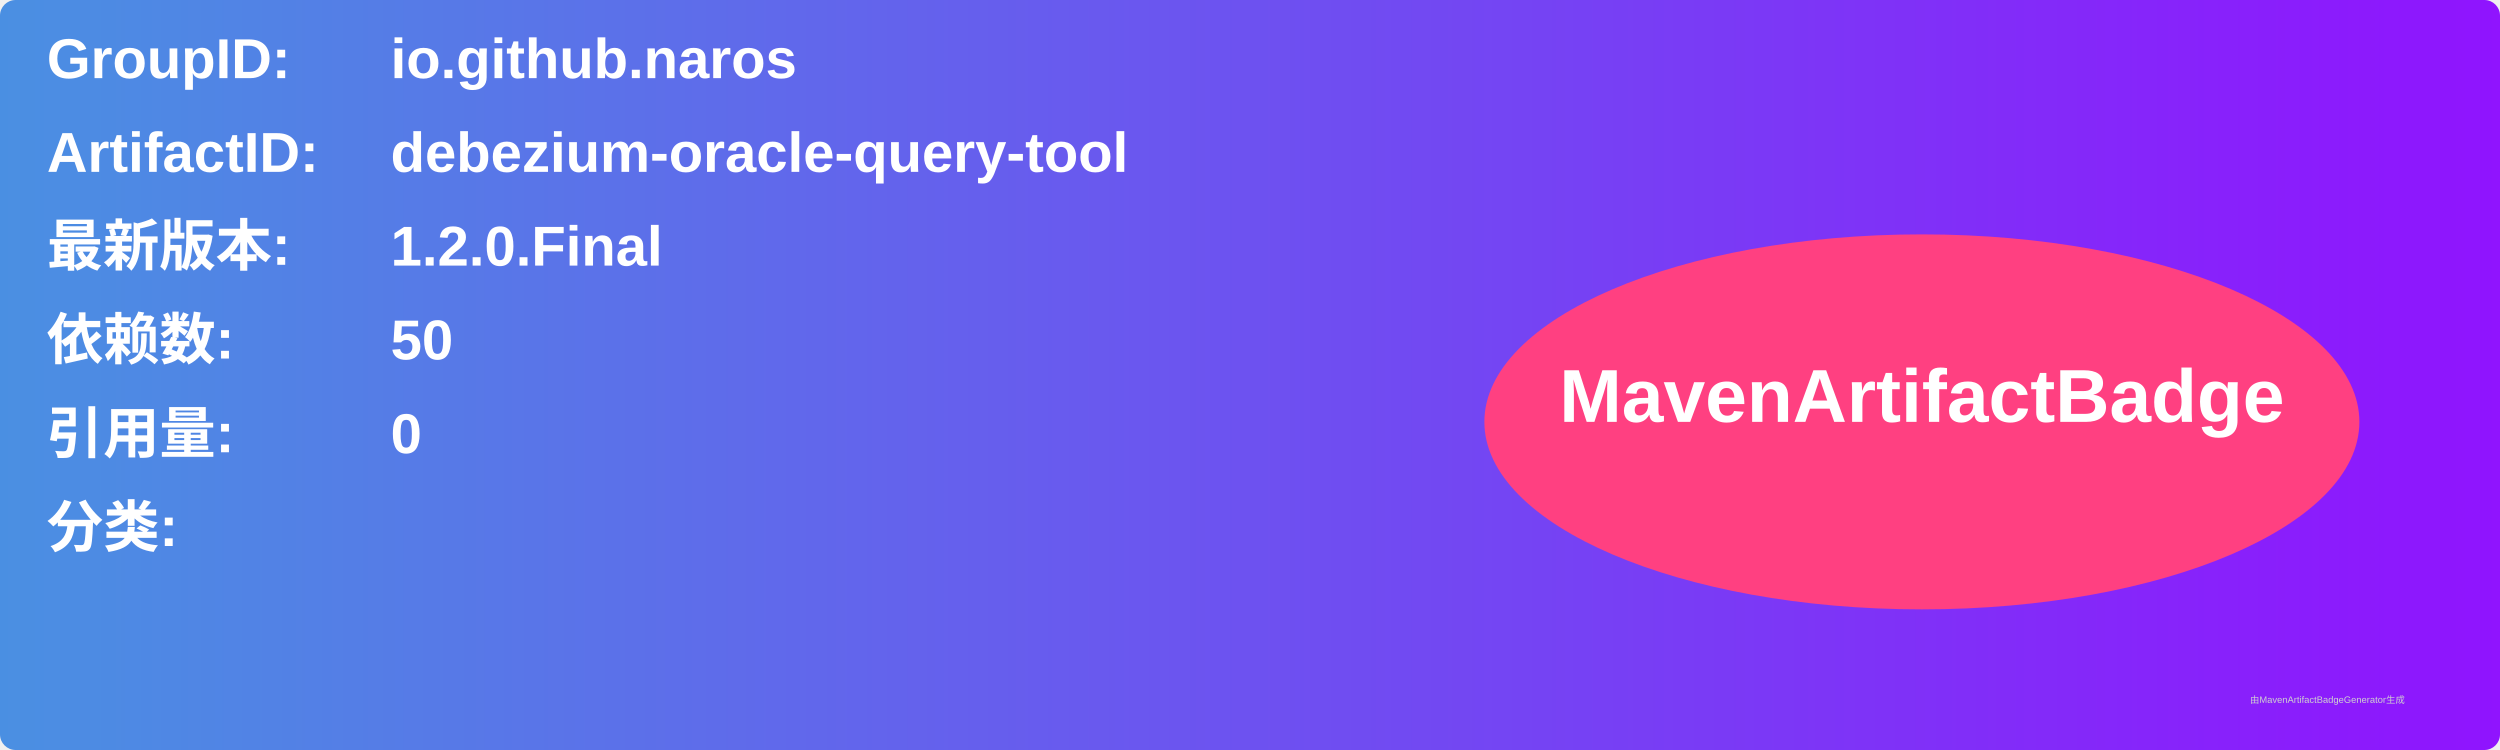
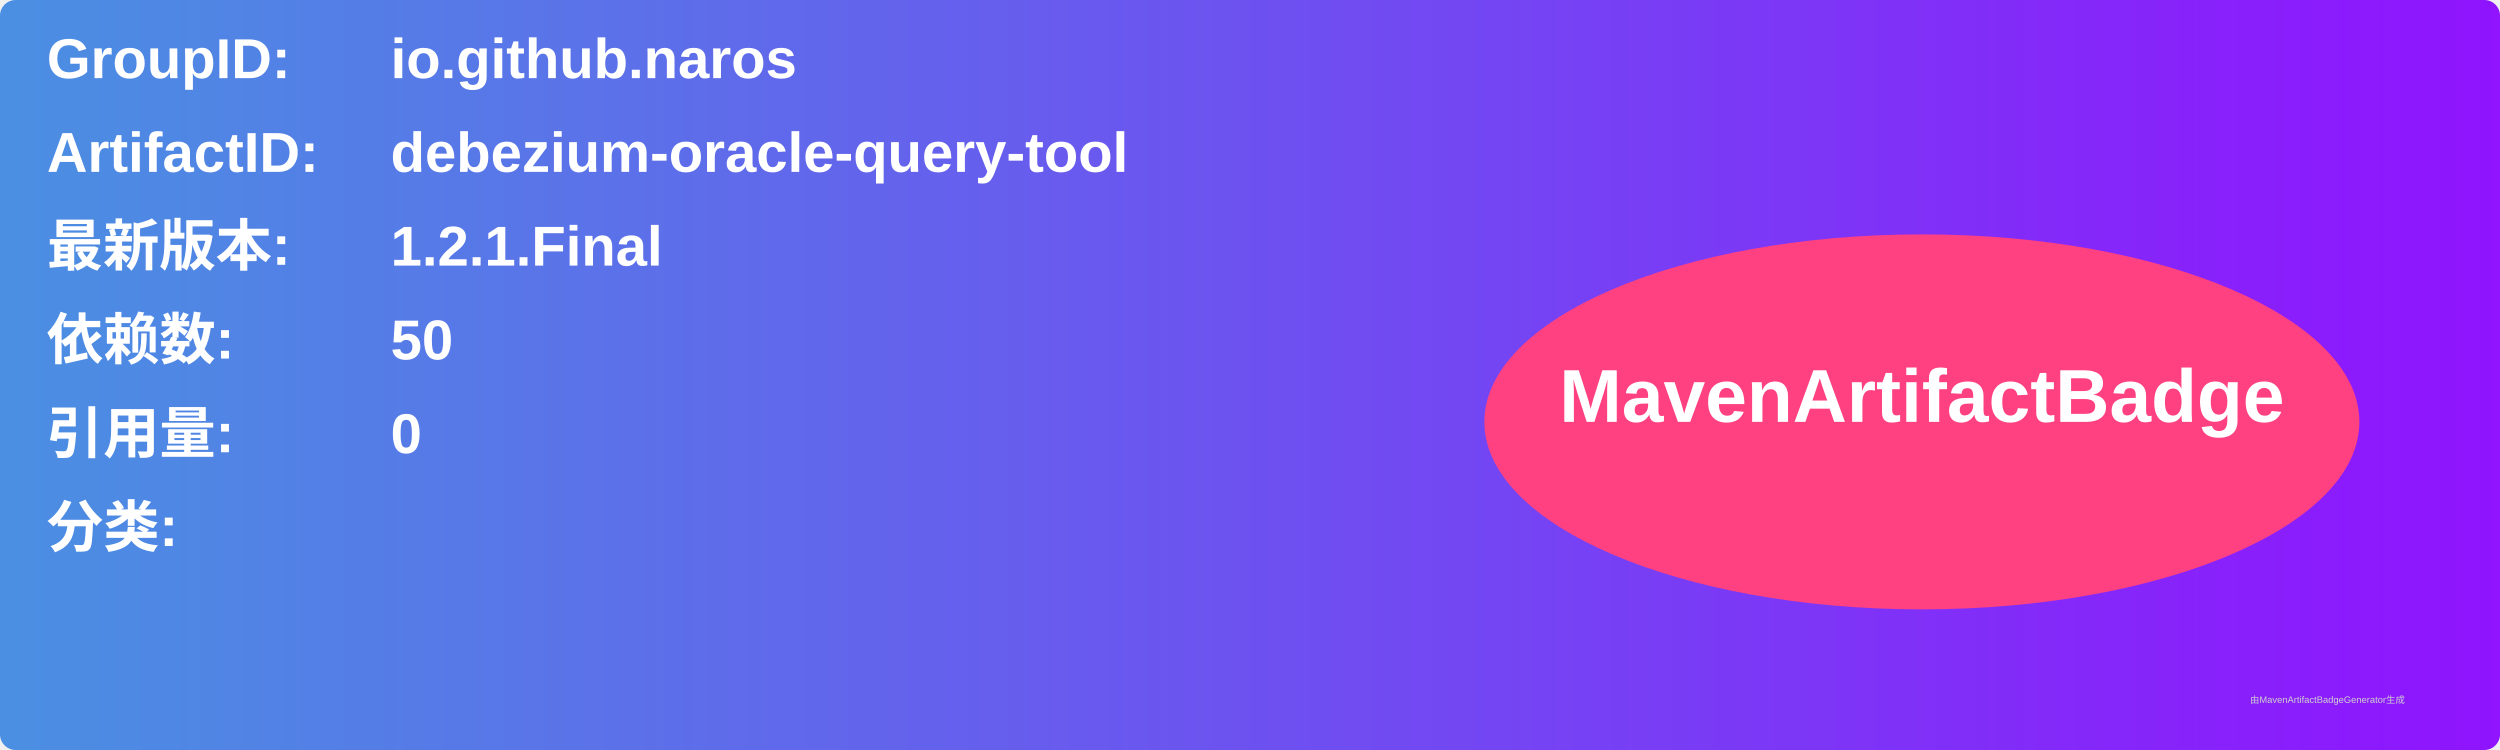
<svg xmlns="http://www.w3.org/2000/svg" width="800" height="240" viewBox="0 0 800 240">
  <linearGradient id="grad" x1="0%" y1="0%" x2="100%" y2="0%">
    <stop offset="0%" stop-color="#4a90e2" />
    <stop offset="100%" stop-color="#9013fe" />
  </linearGradient>
  <rect width="100%" height="100%" rx="5" ry="5" fill="url(#grad)" />
  <g transform="translate(15, 15)">
    <text x="0" y="10" font-family="Arial" font-size="18" fill="white" font-weight="bold" width="260">GroupID:</text>
    <text x="110" y="10" font-family="Arial" font-size="18" fill="white" font-weight="bold" width="460">io.github.naros</text>
    <text x="0" y="40" font-family="Arial" font-size="18" fill="white" font-weight="bold" width="260">ArtifactID:</text>
    <text x="110" y="40" font-family="Arial" font-size="18" fill="white" font-weight="bold" width="460">debezium-oracle-query-tool</text>
    <text x="0" y="70" font-family="Arial" font-size="18" fill="white" font-weight="bold">最新版本:</text>
    <text x="110" y="70" font-family="Arial" font-size="18" fill="white" font-weight="bold">
-       <tspan font-weight="bold">1.2.0.Final</tspan>
+       <tspan font-weight="bold">1.2.1.Final</tspan>
    </text>
    <text x="0" y="100" font-family="Arial" font-size="18" fill="white" font-weight="bold">依赖数: </text>
    <text x="110" y="100" font-family="Arial" font-size="18" fill="white">
      <tspan font-weight="bold">50</tspan>
    </text>
    <text x="0" y="130" font-family="Arial" font-size="18" fill="white" font-weight="bold">引用量: </text>
    <text x="110" y="130" font-family="Arial" font-size="18" fill="white">
      <tspan font-weight="bold">0</tspan>
    </text>
    <text x="0" y="160" font-family="Arial" font-size="18" fill="white" font-weight="bold">分类:</text>
    <text x="10" y="190" font-family="Arial" font-size="10" fill="white">
      <tspan font-weight="bold" />
    </text>
    <ellipse cx="600" cy="120" rx="140" ry="60" fill="#ff4081" />
    <text x="600" y="120" text-anchor="middle" font-family="Arial" font-size="24" fill="white" font-weight="bold">MavenArtifactBadge</text>
  </g>
  <text x="720" y="225" font-family="Arial" font-size="3" fill="#d0d0d0">由MavenArtifactBadgeGenerator生成</text>
</svg>
